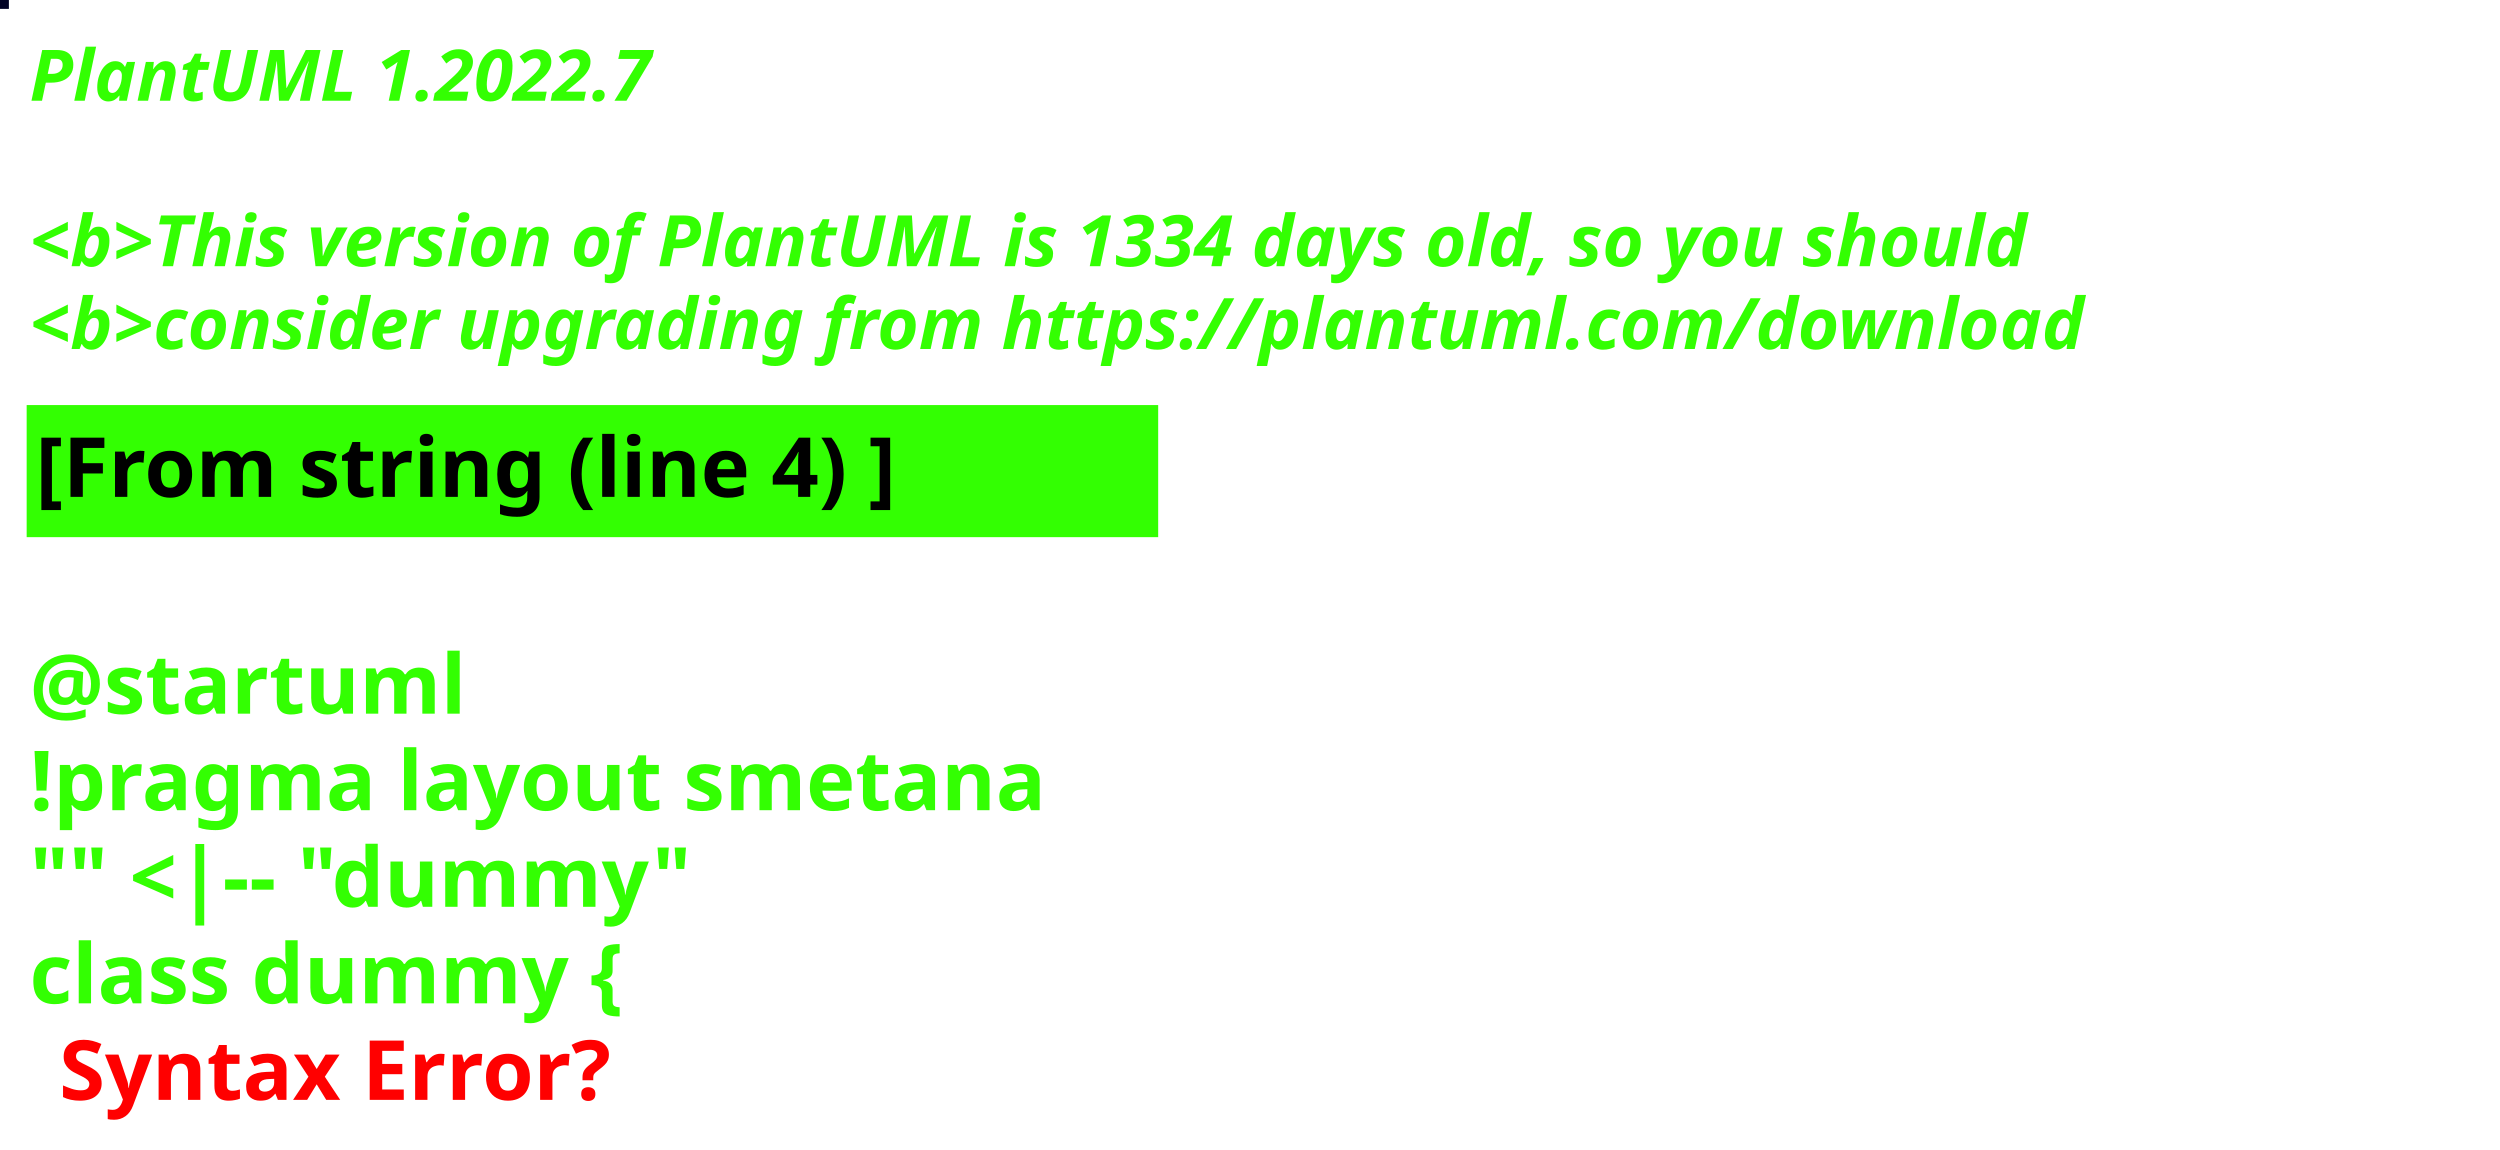
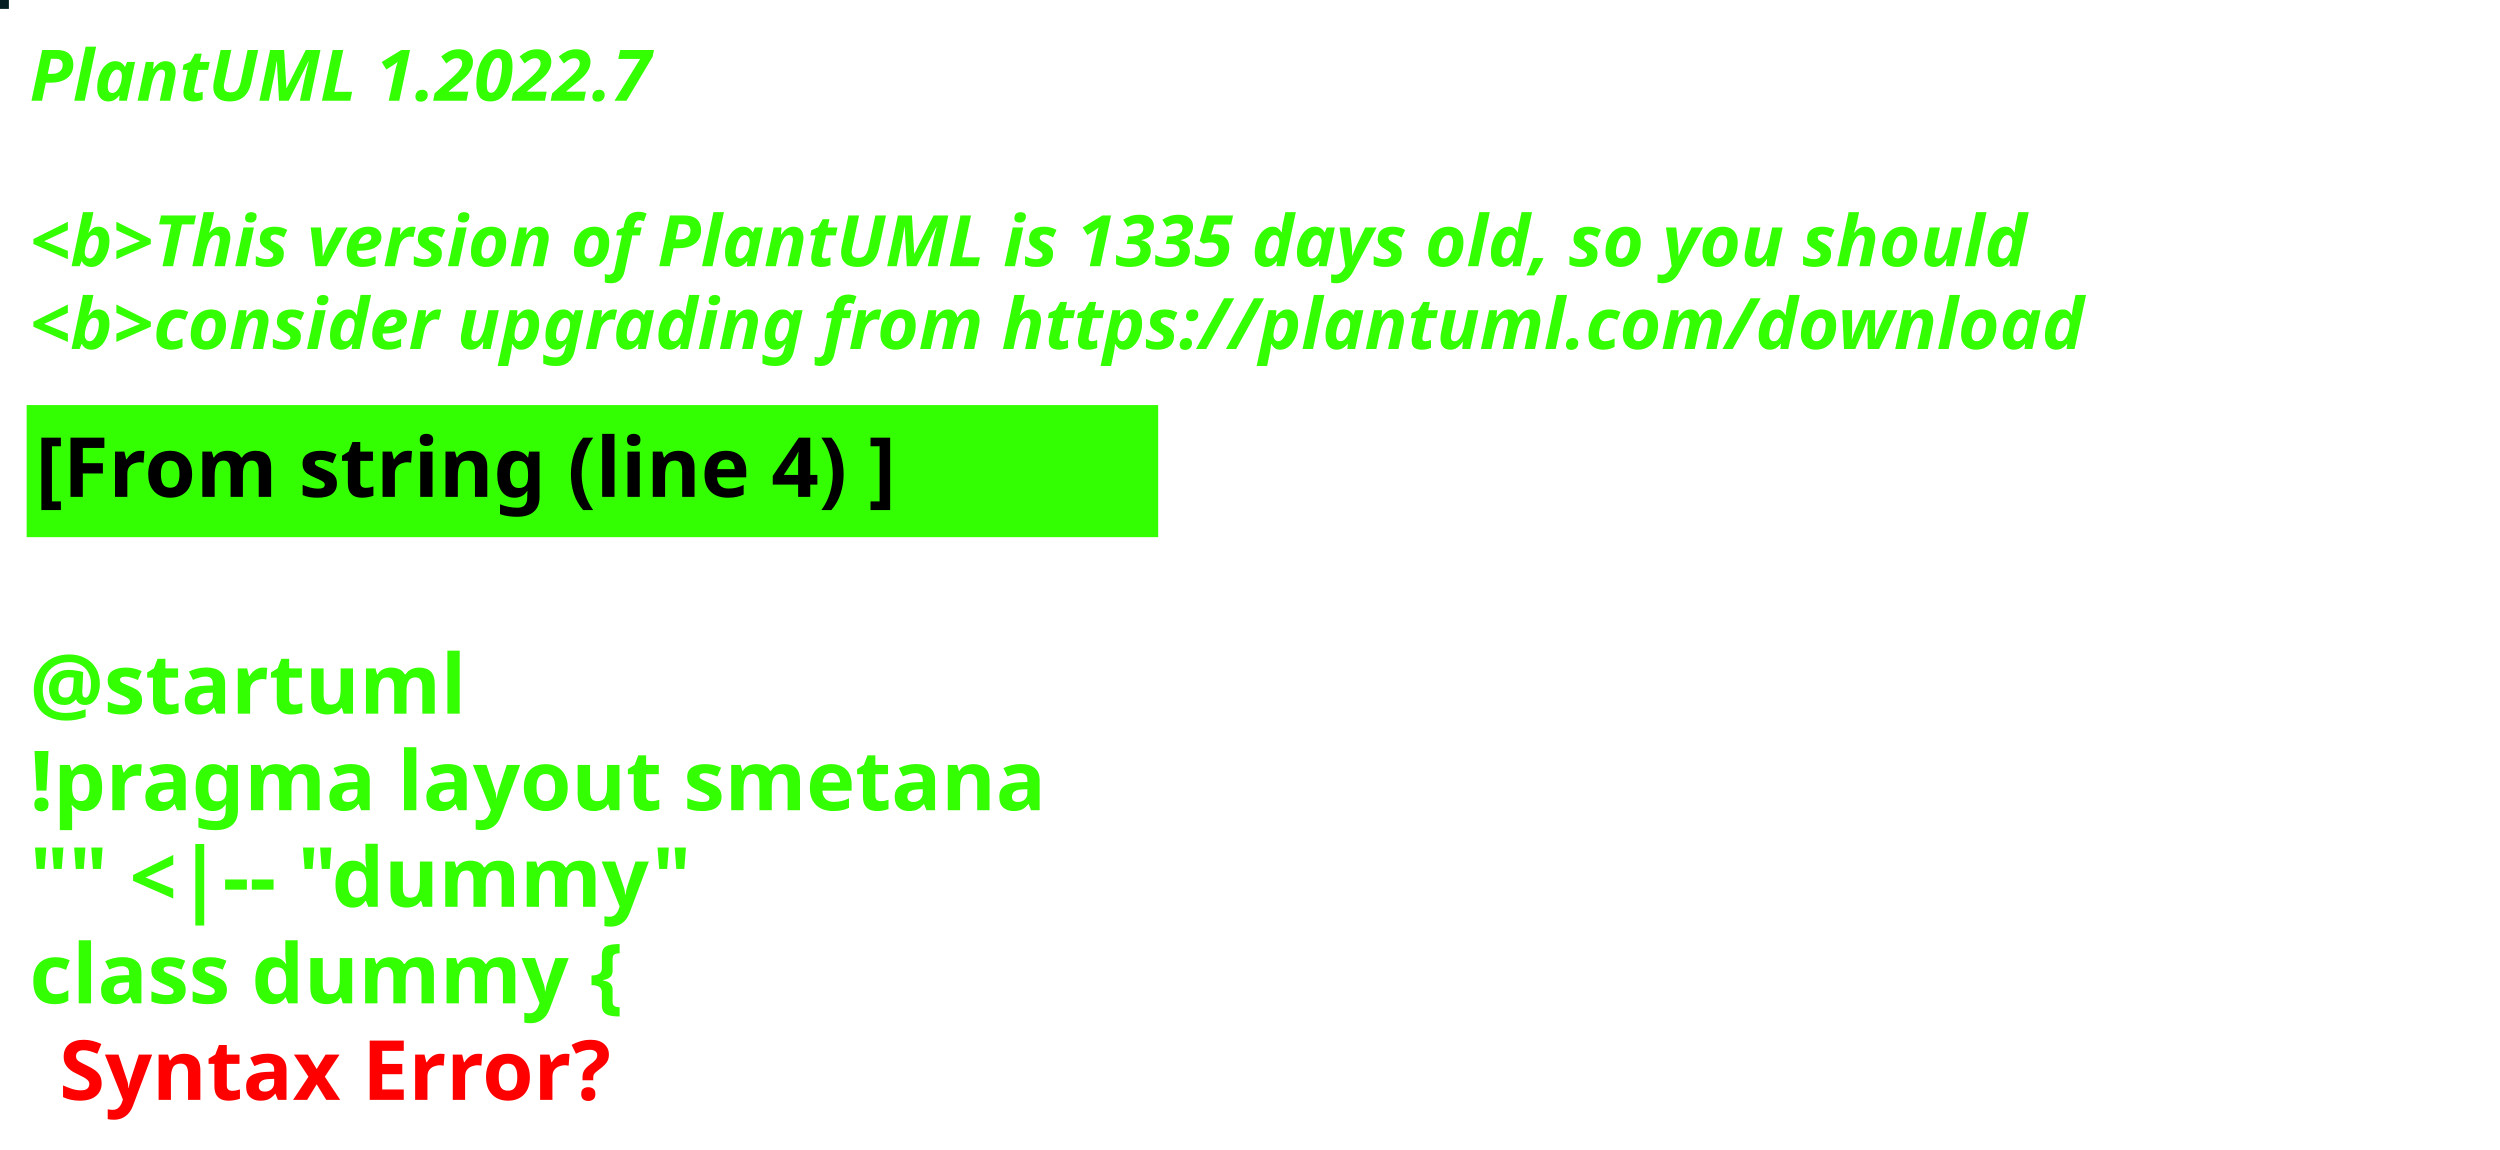
<svg xmlns="http://www.w3.org/2000/svg" contentStyleType="text/css" height="194px" preserveAspectRatio="none" style="width:422px;height:194px;background:#000000;" version="1.1" viewBox="0 0 422 194" width="422px" zoomAndPan="magnify">
  <defs />
  <g>
-     <rect fill="#010325" height="1" style="stroke:#010325;stroke-width:1.0;" width="1" x="0" y="0" />
+     <rect fill="#051E22" height="1" style="stroke:#051E22;stroke-width:1.0;" width="1" x="0" y="0" />
    <text fill="#33FF02" font-family="sans-serif" font-size="12" font-style="italic" font-weight="bold" lengthAdjust="spacing" textLength="127" x="5" y="17">PlantUML 1.2022.7</text>
    <text fill="#33FF02" font-family="sans-serif" font-size="12" font-style="italic" font-weight="bold" lengthAdjust="spacing" textLength="4" x="5" y="30.969"> </text>
-     <text fill="#33FF02" font-family="sans-serif" font-size="12" font-style="italic" font-weight="bold" lengthAdjust="spacing" textLength="407" x="5" y="44.938">&lt;b&gt;This version of PlantUML is 1334 days old, so you should</text>
+     <text fill="#33FF02" font-family="sans-serif" font-size="12" font-style="italic" font-weight="bold" lengthAdjust="spacing" textLength="407" x="5" y="44.938">&lt;b&gt;This version of PlantUML is 1335 days old, so you should</text>
    <text fill="#33FF02" font-family="sans-serif" font-size="12" font-style="italic" font-weight="bold" lengthAdjust="spacing" textLength="408" x="5" y="58.906">&lt;b&gt;consider upgrading from https://plantuml.com/download</text>
    <rect fill="#33FF02" height="21.297" style="stroke:#33FF02;stroke-width:1.0;" width="190" x="5" y="68.875" />
    <text fill="#000000" font-family="sans-serif" font-size="14" font-weight="bold" lengthAdjust="spacing" textLength="168" x="6" y="83.875">[From string (line 4) ]</text>
    <text fill="#33FF02" font-family="sans-serif" font-size="14" font-weight="bold" lengthAdjust="spacing" textLength="5" x="5" y="104.172"> </text>
    <text fill="#33FF02" font-family="sans-serif" font-size="14" font-weight="bold" lengthAdjust="spacing" textLength="79" x="5" y="120.469">@startuml</text>
    <text fill="#33FF02" font-family="sans-serif" font-size="14" font-weight="bold" lengthAdjust="spacing" textLength="190" x="5" y="136.766">!pragma layout smetana</text>
    <text fill="#33FF02" font-family="sans-serif" font-size="14" font-weight="bold" lengthAdjust="spacing" textLength="124" x="5" y="153.062">"" &lt;|-- "dummy"</text>
    <text fill="#33FF02" font-family="sans-serif" font-size="14" font-weight="bold" lengthAdjust="spacing" text-decoration="wavy underline" textLength="117" x="5" y="169.359">class dummy {</text>
    <text fill="#FF0000" font-family="sans-serif" font-size="14" font-weight="bold" lengthAdjust="spacing" textLength="106" x="10" y="185.656">Syntax Error?</text>
  </g>
</svg>
